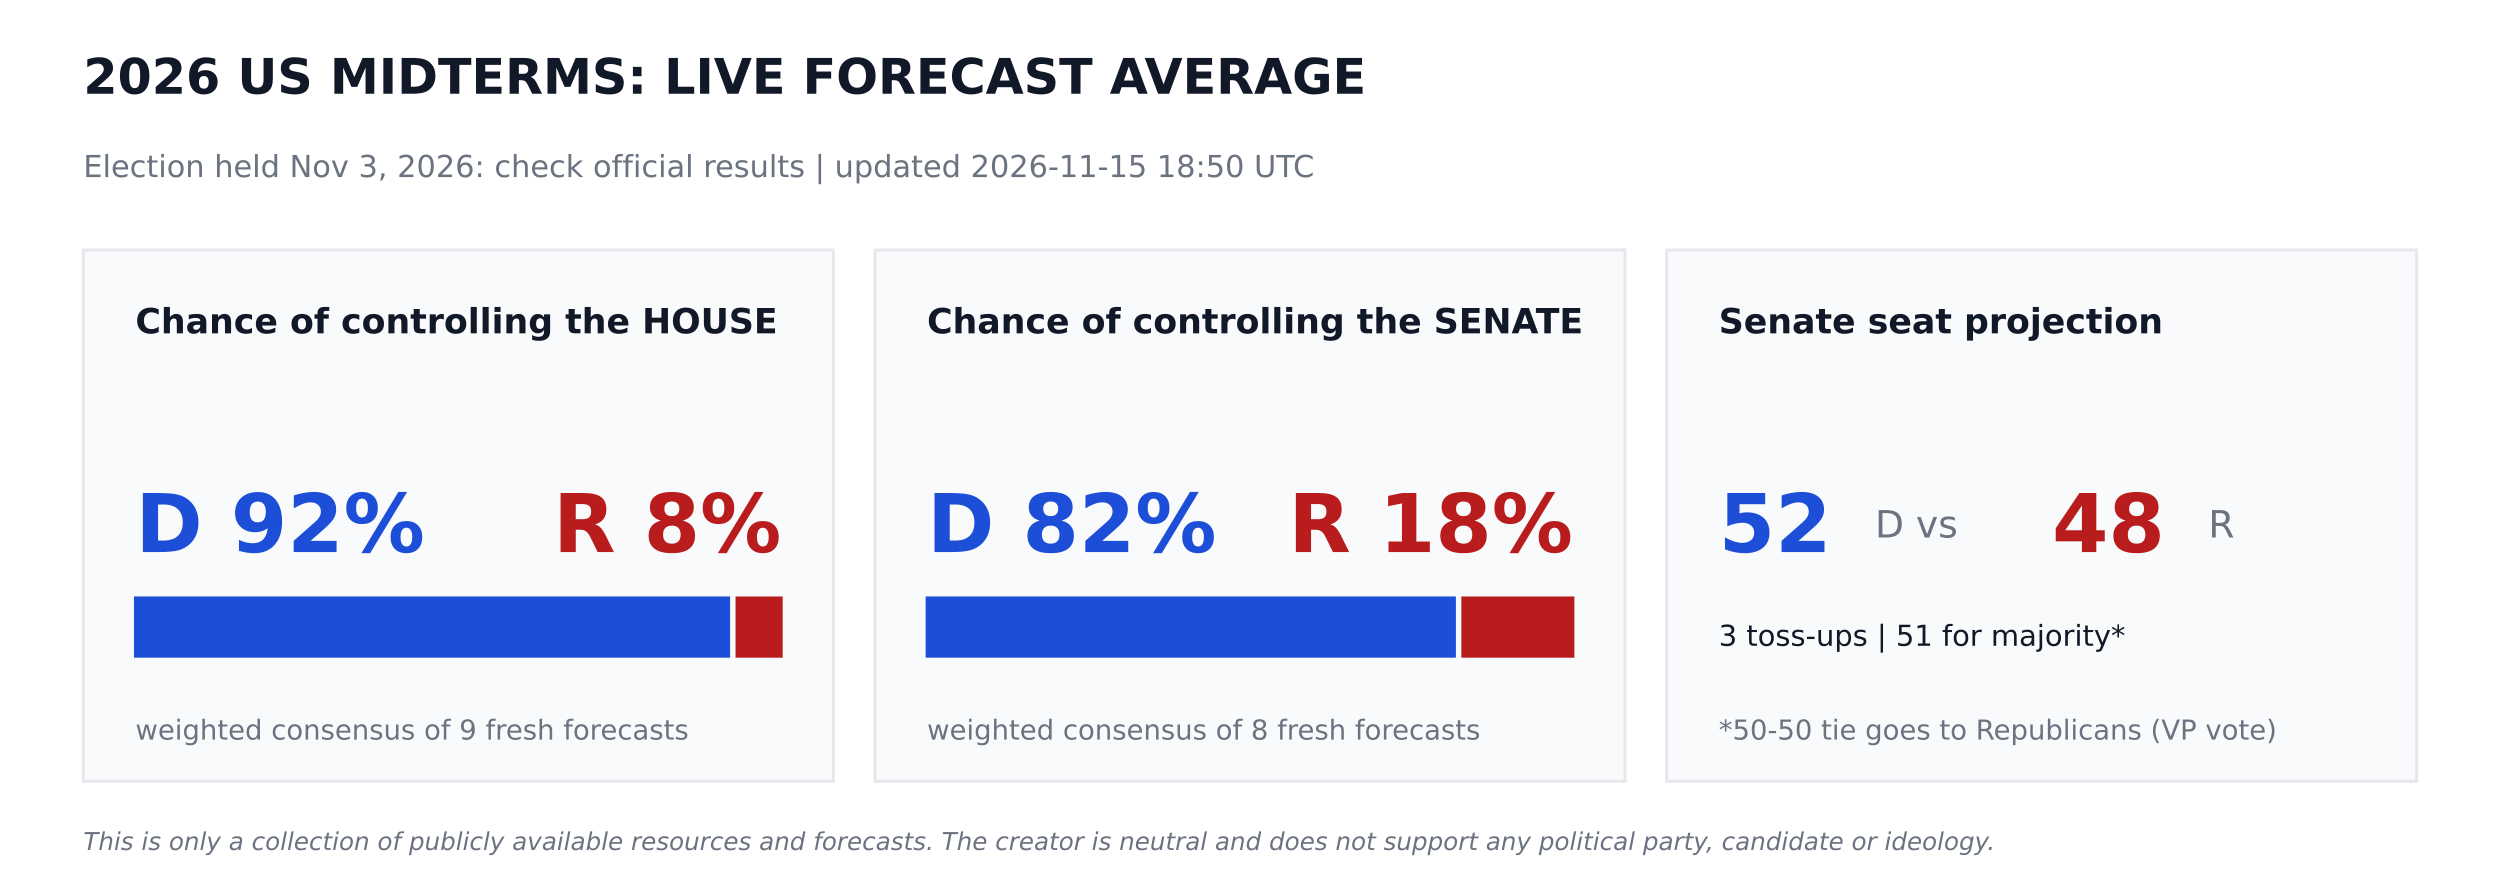
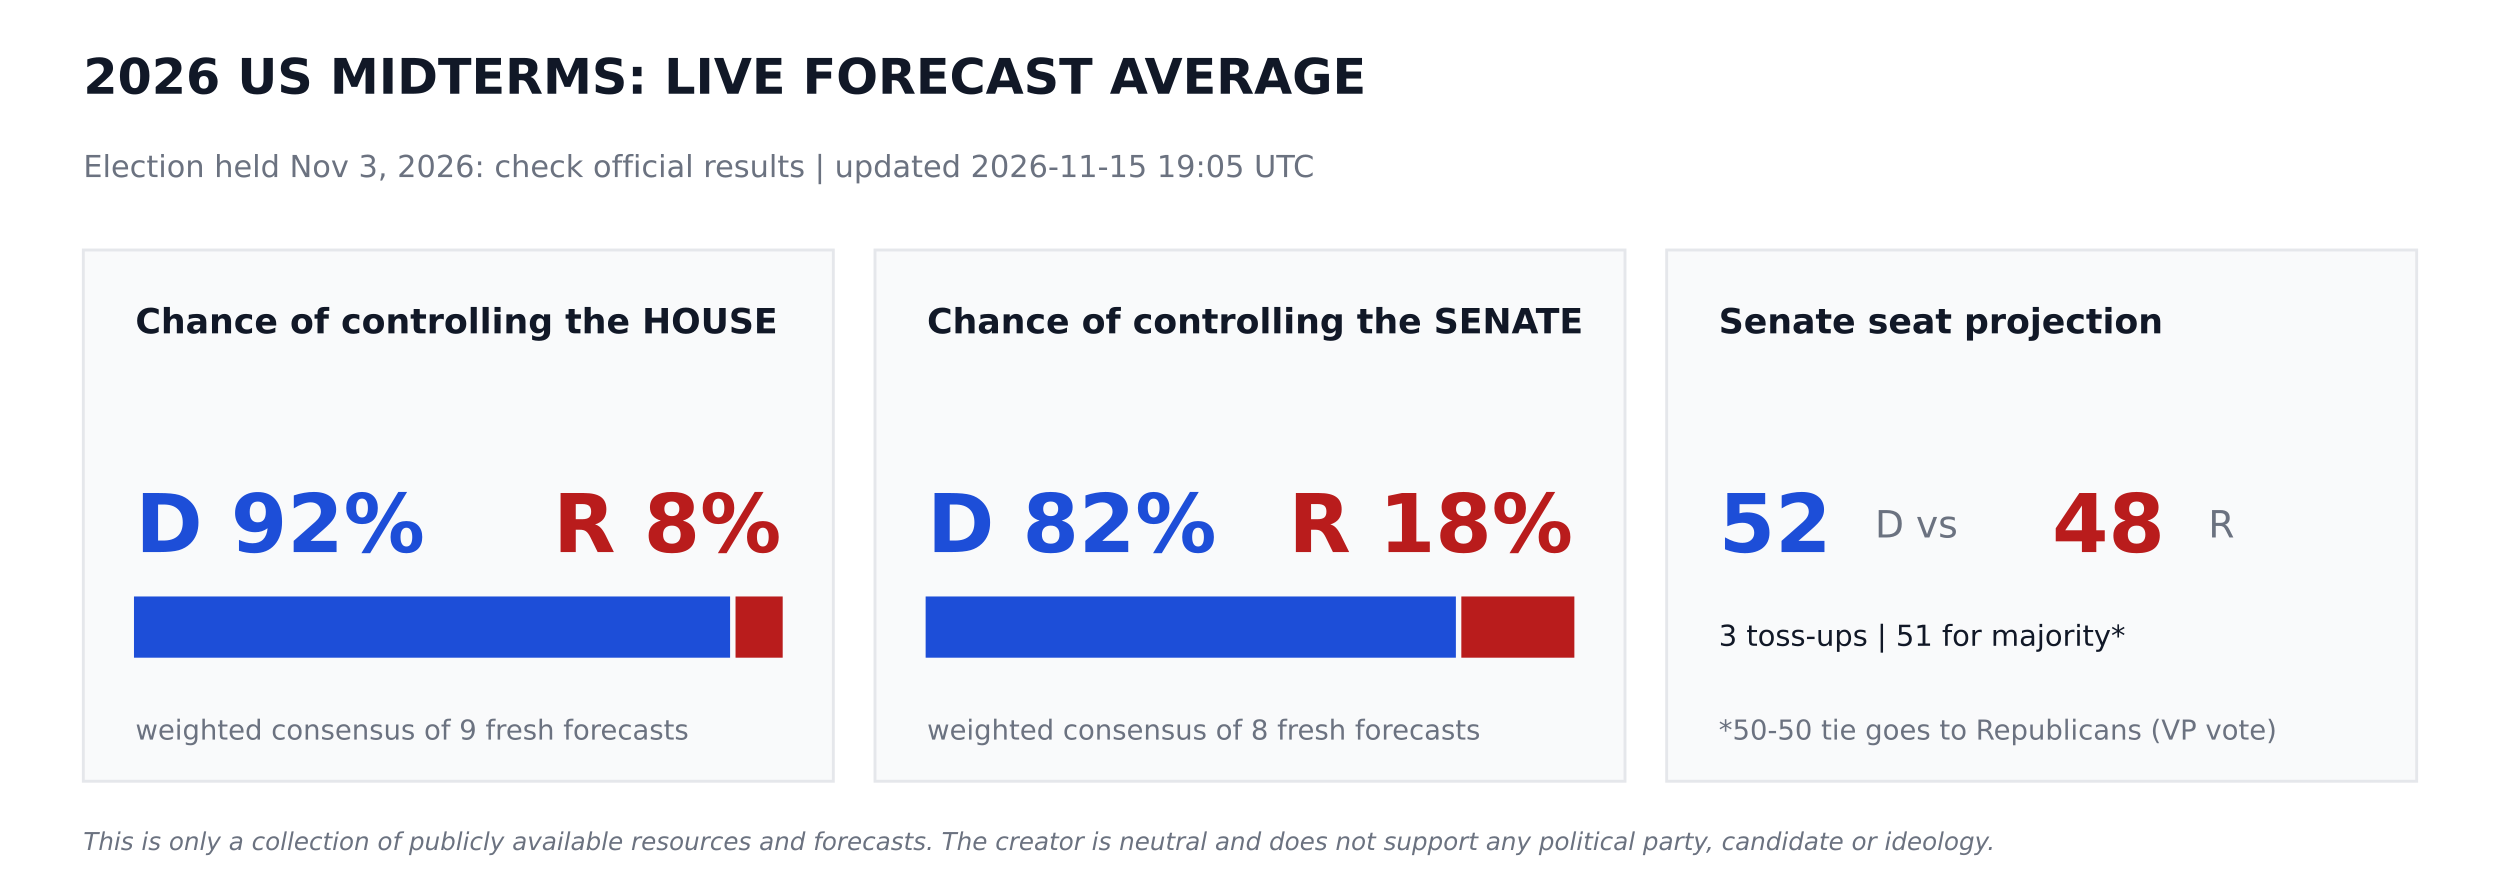
<svg xmlns="http://www.w3.org/2000/svg" width="864pt" height="302.4pt" viewBox="0 0 864 302.4" version="1.1">
  <defs>
    <style type="text/css">*{stroke-linejoin: round; stroke-linecap: butt}</style>
  </defs>
  <g id="figure_1">
    <g id="patch_1">
      <path d="M 0 302.4  L 864 302.4  L 864 0  L 0 0  z " style="fill: #ffffff" />
    </g>
    <g id="axes_1">
      <g id="patch_2">
-         <path d="M 28.8 270  L 288 270  L 288 86.4  L 28.8 86.4  z " clip-path="url(#pe8cc440320)" style="fill: #f9fafb; stroke: #e5e7eb; stroke-linejoin: miter" />
+         <path d="M 28.8 270  L 288 270  L 288 86.4  L 28.8 86.4  z " clip-path="url(#p9846bf5532)" style="fill: #f9fafb; stroke: #e5e7eb; stroke-linejoin: miter" />
      </g>
      <g id="patch_3">
-         <path d="M 46.8 226.8  L 251.82 226.8  L 251.82 206.64  L 46.8 206.64  z " clip-path="url(#pe8cc440320)" style="fill: #1d4ed8; stroke: #1d4ed8; stroke-linejoin: miter" />
+         <path d="M 46.8 226.8  L 251.82 226.8  L 251.82 206.64  L 46.8 206.64  z " clip-path="url(#p9846bf5532)" style="fill: #1d4ed8; stroke: #1d4ed8; stroke-linejoin: miter" />
      </g>
      <g id="patch_4">
-         <path d="M 254.7 226.8  L 270 226.8  L 270 206.64  L 254.7 206.64  z " clip-path="url(#pe8cc440320)" style="fill: #b91c1c; stroke: #b91c1c; stroke-linejoin: miter" />
+         <path d="M 254.7 226.8  L 270 226.8  L 270 206.64  L 254.7 206.64  z " clip-path="url(#p9846bf5532)" style="fill: #b91c1c; stroke: #b91c1c; stroke-linejoin: miter" />
      </g>
      <g id="patch_5">
-         <path d="M 302.4 270  L 561.6 270  L 561.6 86.4  L 302.4 86.4  z " clip-path="url(#pe8cc440320)" style="fill: #f9fafb; stroke: #e5e7eb; stroke-linejoin: miter" />
+         <path d="M 302.4 270  L 561.6 270  L 561.6 86.4  L 302.4 86.4  z " clip-path="url(#p9846bf5532)" style="fill: #f9fafb; stroke: #e5e7eb; stroke-linejoin: miter" />
      </g>
      <g id="patch_6">
-         <path d="M 320.4 226.8  L 502.654 226.8  L 502.654 206.64  L 320.4 206.64  z " clip-path="url(#pe8cc440320)" style="fill: #1d4ed8; stroke: #1d4ed8; stroke-linejoin: miter" />
+         <path d="M 320.4 226.8  L 502.654 226.8  L 502.654 206.64  L 320.4 206.64  z " clip-path="url(#p9846bf5532)" style="fill: #1d4ed8; stroke: #1d4ed8; stroke-linejoin: miter" />
      </g>
      <g id="patch_7">
-         <path d="M 505.534 226.8  L 543.6 226.8  L 543.6 206.64  L 505.534 206.64  z " clip-path="url(#pe8cc440320)" style="fill: #b91c1c; stroke: #b91c1c; stroke-linejoin: miter" />
+         <path d="M 505.534 226.8  L 543.6 226.8  L 543.6 206.64  L 505.534 206.64  z " clip-path="url(#p9846bf5532)" style="fill: #b91c1c; stroke: #b91c1c; stroke-linejoin: miter" />
      </g>
      <g id="patch_8">
-         <path d="M 576 270  L 835.2 270  L 835.2 86.4  L 576 86.4  z " clip-path="url(#pe8cc440320)" style="fill: #f9fafb; stroke: #e5e7eb; stroke-linejoin: miter" />
+         <path d="M 576 270  L 835.2 270  L 835.2 86.4  L 576 86.4  z " clip-path="url(#p9846bf5532)" style="fill: #f9fafb; stroke: #e5e7eb; stroke-linejoin: miter" />
      </g>
      <g id="text_1">
        <text style="font-weight: 700; font-size: 17px; font-family: 'DejaVu Sans'; text-anchor: start; fill: #111827" x="28.8" y="32.4" transform="rotate(-0 28.8 32.4)">2026 US MIDTERMS: LIVE FORECAST AVERAGE</text>
      </g>
      <g id="text_2">
-         <text style="font-size: 10.5px; font-family: 'DejaVu Sans'; text-anchor: start; fill: #6b7280" x="28.8" y="61.2" transform="rotate(-0 28.8 61.2)">Election held Nov 3, 2026: check official results   |   updated 2026-11-15 18:50 UTC</text>
+         <text style="font-size: 10.5px; font-family: 'DejaVu Sans'; text-anchor: start; fill: #6b7280" x="28.8" y="61.2" transform="rotate(-0 28.8 61.2)">Election held Nov 3, 2026: check official results   |   updated 2026-11-15 19:05 UTC</text>
      </g>
      <g id="text_3">
        <text style="font-weight: 700; font-size: 12px; font-family: 'DejaVu Sans'; text-anchor: start; fill: #111827" x="46.8" y="115.2" transform="rotate(-0 46.8 115.2)">Chance of controlling the HOUSE</text>
      </g>
      <g id="text_4">
        <text style="font-weight: 700; font-size: 28px; font-family: 'DejaVu Sans'; text-anchor: start; fill: #1d4ed8" x="46.8" y="190.8" transform="rotate(-0 46.8 190.8)">D 92%</text>
      </g>
      <g id="text_5">
        <text style="font-weight: 700; font-size: 28px; font-family: 'DejaVu Sans'; text-anchor: end; fill: #b91c1c" x="270" y="190.8" transform="rotate(-0 270 190.8)">R 8%</text>
      </g>
      <g id="text_6">
        <text style="font-size: 9.5px; font-family: 'DejaVu Sans'; text-anchor: start; fill: #6b7280" x="46.8" y="255.6" transform="rotate(-0 46.8 255.6)">weighted consensus of 9 fresh forecasts</text>
      </g>
      <g id="text_7">
        <text style="font-weight: 700; font-size: 12px; font-family: 'DejaVu Sans'; text-anchor: start; fill: #111827" x="320.4" y="115.2" transform="rotate(-0 320.4 115.2)">Chance of controlling the SENATE</text>
      </g>
      <g id="text_8">
        <text style="font-weight: 700; font-size: 28px; font-family: 'DejaVu Sans'; text-anchor: start; fill: #1d4ed8" x="320.4" y="190.8" transform="rotate(-0 320.4 190.8)">D 82%</text>
      </g>
      <g id="text_9">
        <text style="font-weight: 700; font-size: 28px; font-family: 'DejaVu Sans'; text-anchor: end; fill: #b91c1c" x="543.6" y="190.8" transform="rotate(-0 543.6 190.8)">R 18%</text>
      </g>
      <g id="text_10">
        <text style="font-size: 9.5px; font-family: 'DejaVu Sans'; text-anchor: start; fill: #6b7280" x="320.4" y="255.6" transform="rotate(-0 320.4 255.6)">weighted consensus of 8 fresh forecasts</text>
      </g>
      <g id="text_11">
        <text style="font-weight: 700; font-size: 12px; font-family: 'DejaVu Sans'; text-anchor: start; fill: #111827" x="594" y="115.2" transform="rotate(-0 594 115.2)">Senate seat projection</text>
      </g>
      <g id="text_12">
        <text style="font-weight: 700; font-size: 28px; font-family: 'DejaVu Sans'; text-anchor: start; fill: #1d4ed8" x="594" y="190.8" transform="rotate(-0 594 190.8)">52</text>
      </g>
      <g id="text_13">
        <text style="font-size: 13px; font-family: 'DejaVu Sans'; text-anchor: start; fill: #6b7280" x="648" y="185.76" transform="rotate(-0 648 185.76)">D  vs</text>
      </g>
      <g id="text_14">
        <text style="font-weight: 700; font-size: 28px; font-family: 'DejaVu Sans'; text-anchor: start; fill: #b91c1c" x="709.2" y="190.8" transform="rotate(-0 709.2 190.8)">48</text>
      </g>
      <g id="text_15">
        <text style="font-size: 13px; font-family: 'DejaVu Sans'; text-anchor: start; fill: #6b7280" x="763.2" y="185.76" transform="rotate(-0 763.2 185.76)">R</text>
      </g>
      <g id="text_16">
        <text style="font-size: 10px; font-family: 'DejaVu Sans'; text-anchor: start; fill: #111827" x="594" y="223.2" transform="rotate(-0 594 223.2)">3 toss-ups  |  51 for majority*</text>
      </g>
      <g id="text_17">
        <text style="font-size: 9.5px; font-family: 'DejaVu Sans'; text-anchor: start; fill: #6b7280" x="594" y="255.6" transform="rotate(-0 594 255.6)">*50-50 tie goes to Republicans (VP vote)</text>
      </g>
      <g id="text_18">
        <text style="font-style: italic; font-size: 8.5px; font-family: 'DejaVu Sans'; text-anchor: start; fill: #6b7280" x="28.8" y="293.76" transform="rotate(-0 28.8 293.76)">This is only a collection of publicly available resources and forecasts. The creator is neutral and does not support any political party, candidate or ideology.</text>
      </g>
    </g>
  </g>
  <defs>
-     <clipPath id="pe8cc440320">
+     <clipPath id="p9846bf5532">
      <rect x="0" y="0" width="864" height="302.4" />
    </clipPath>
  </defs>
</svg>
